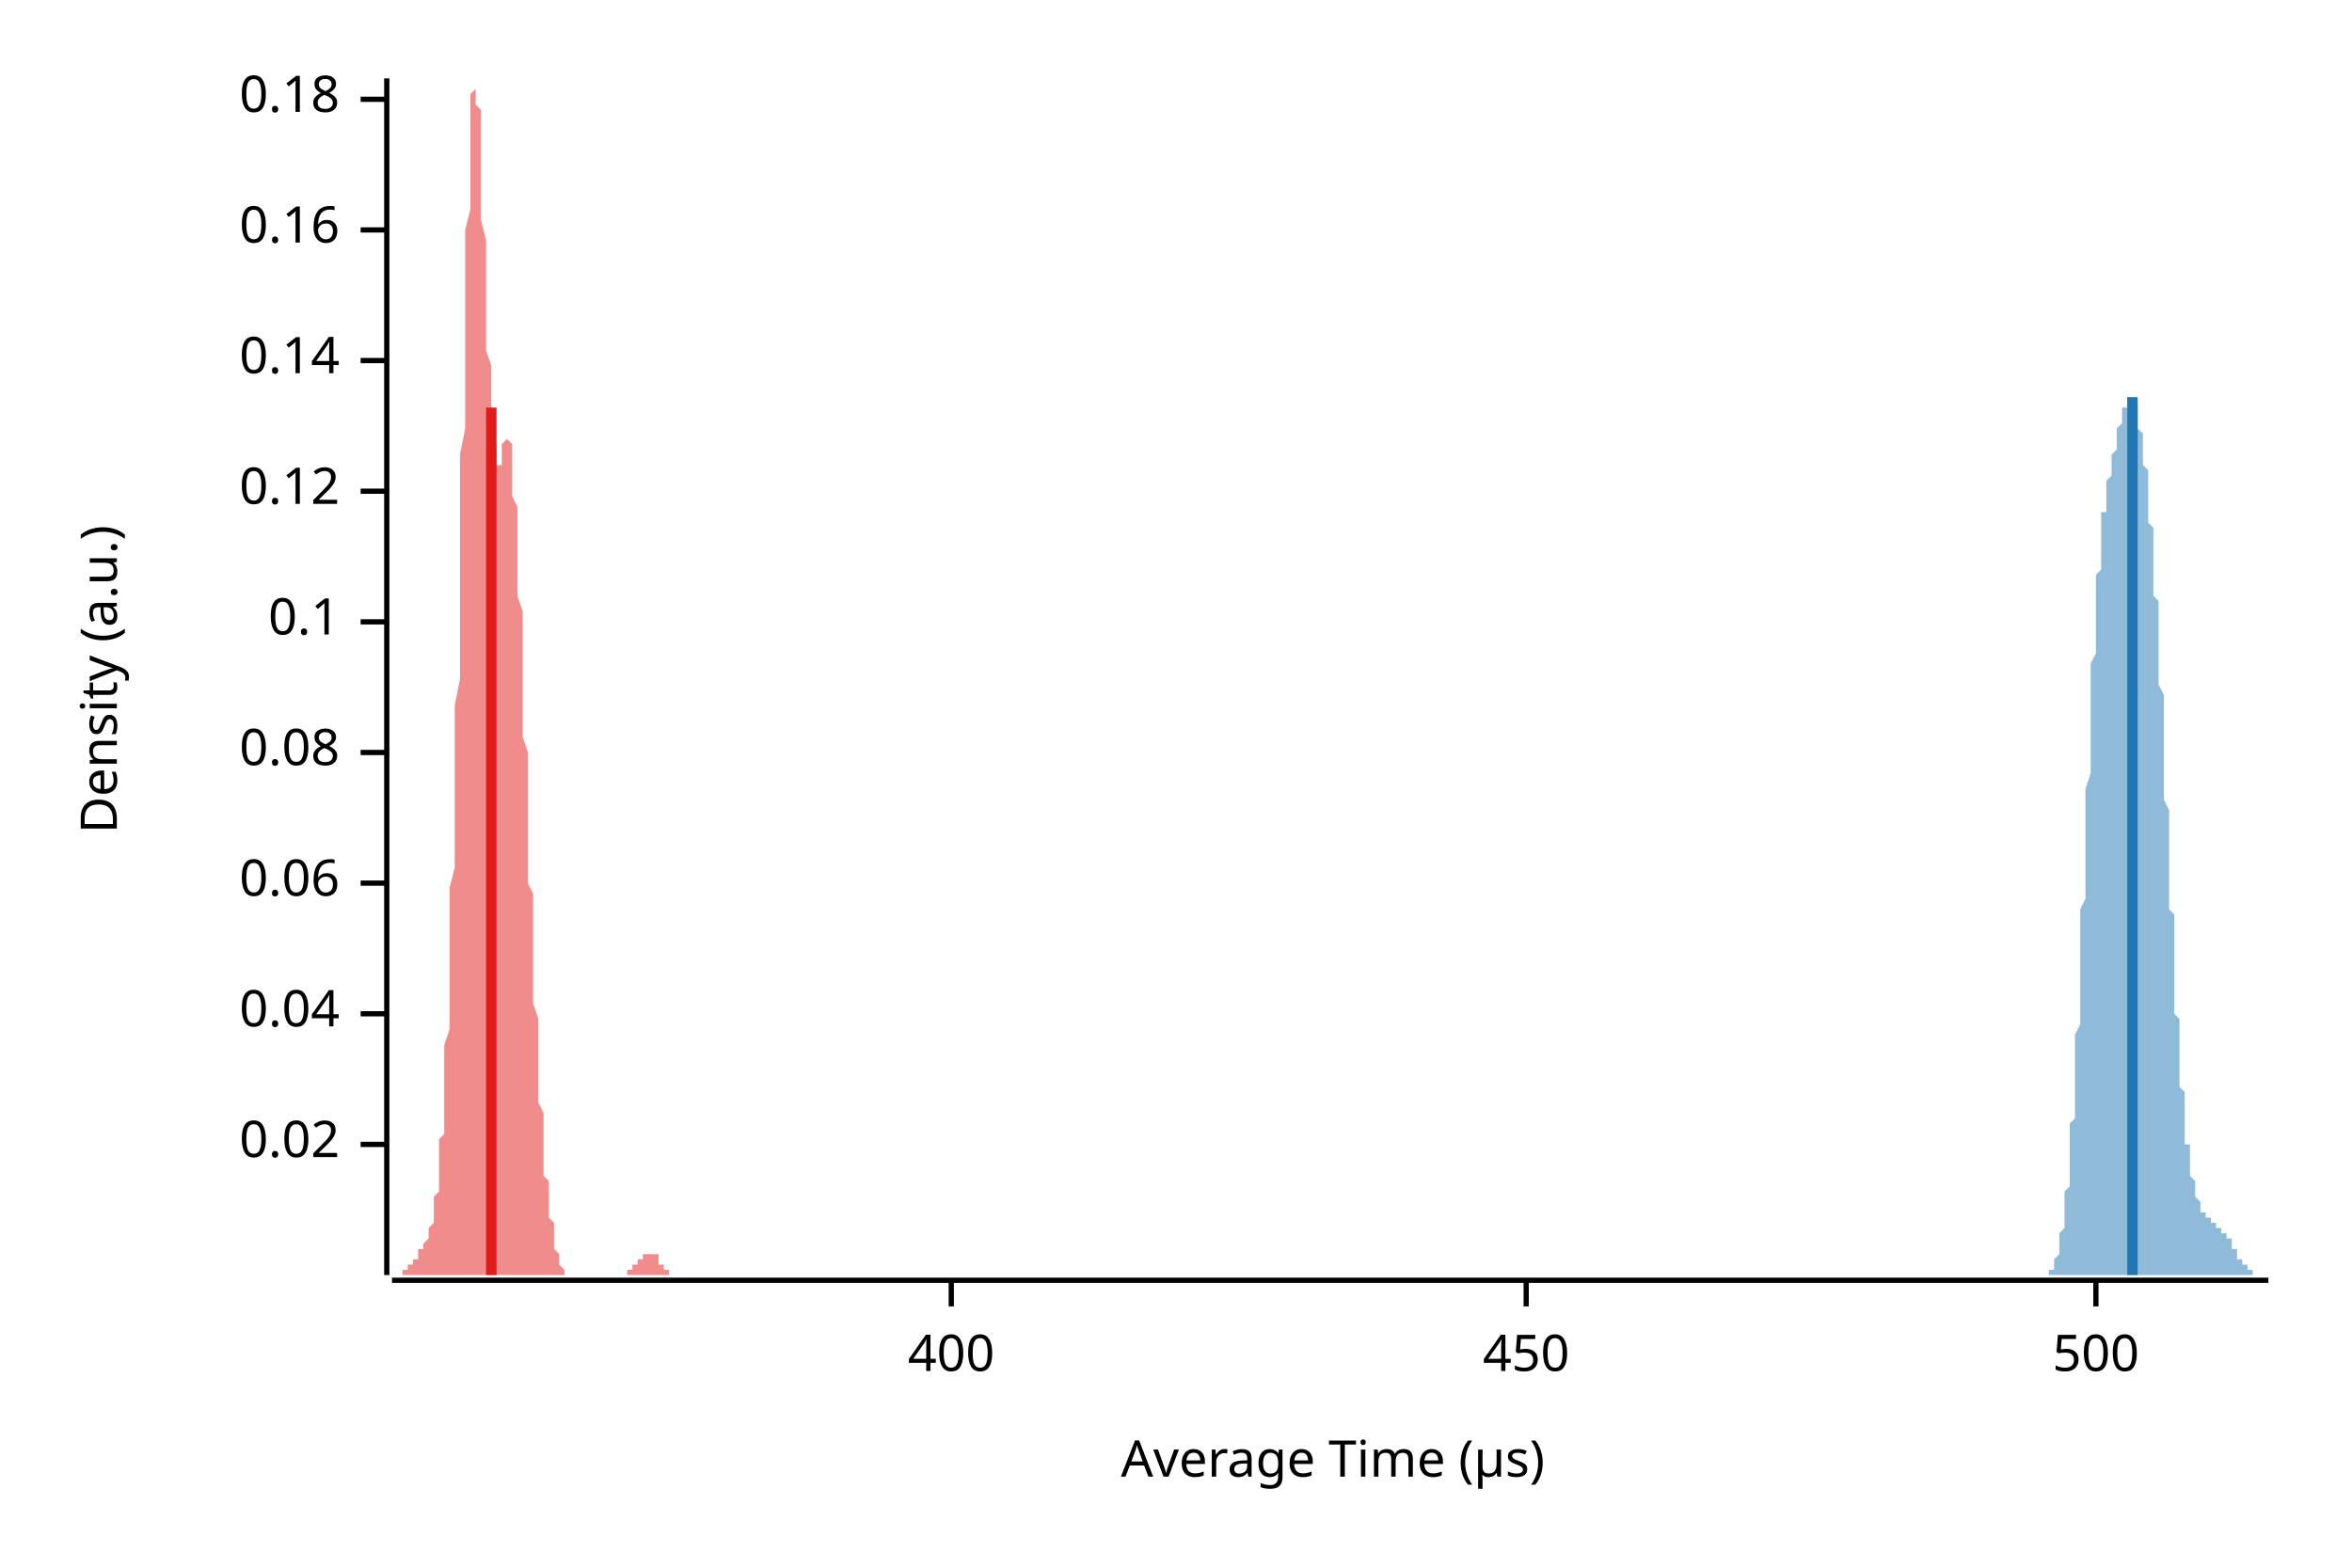
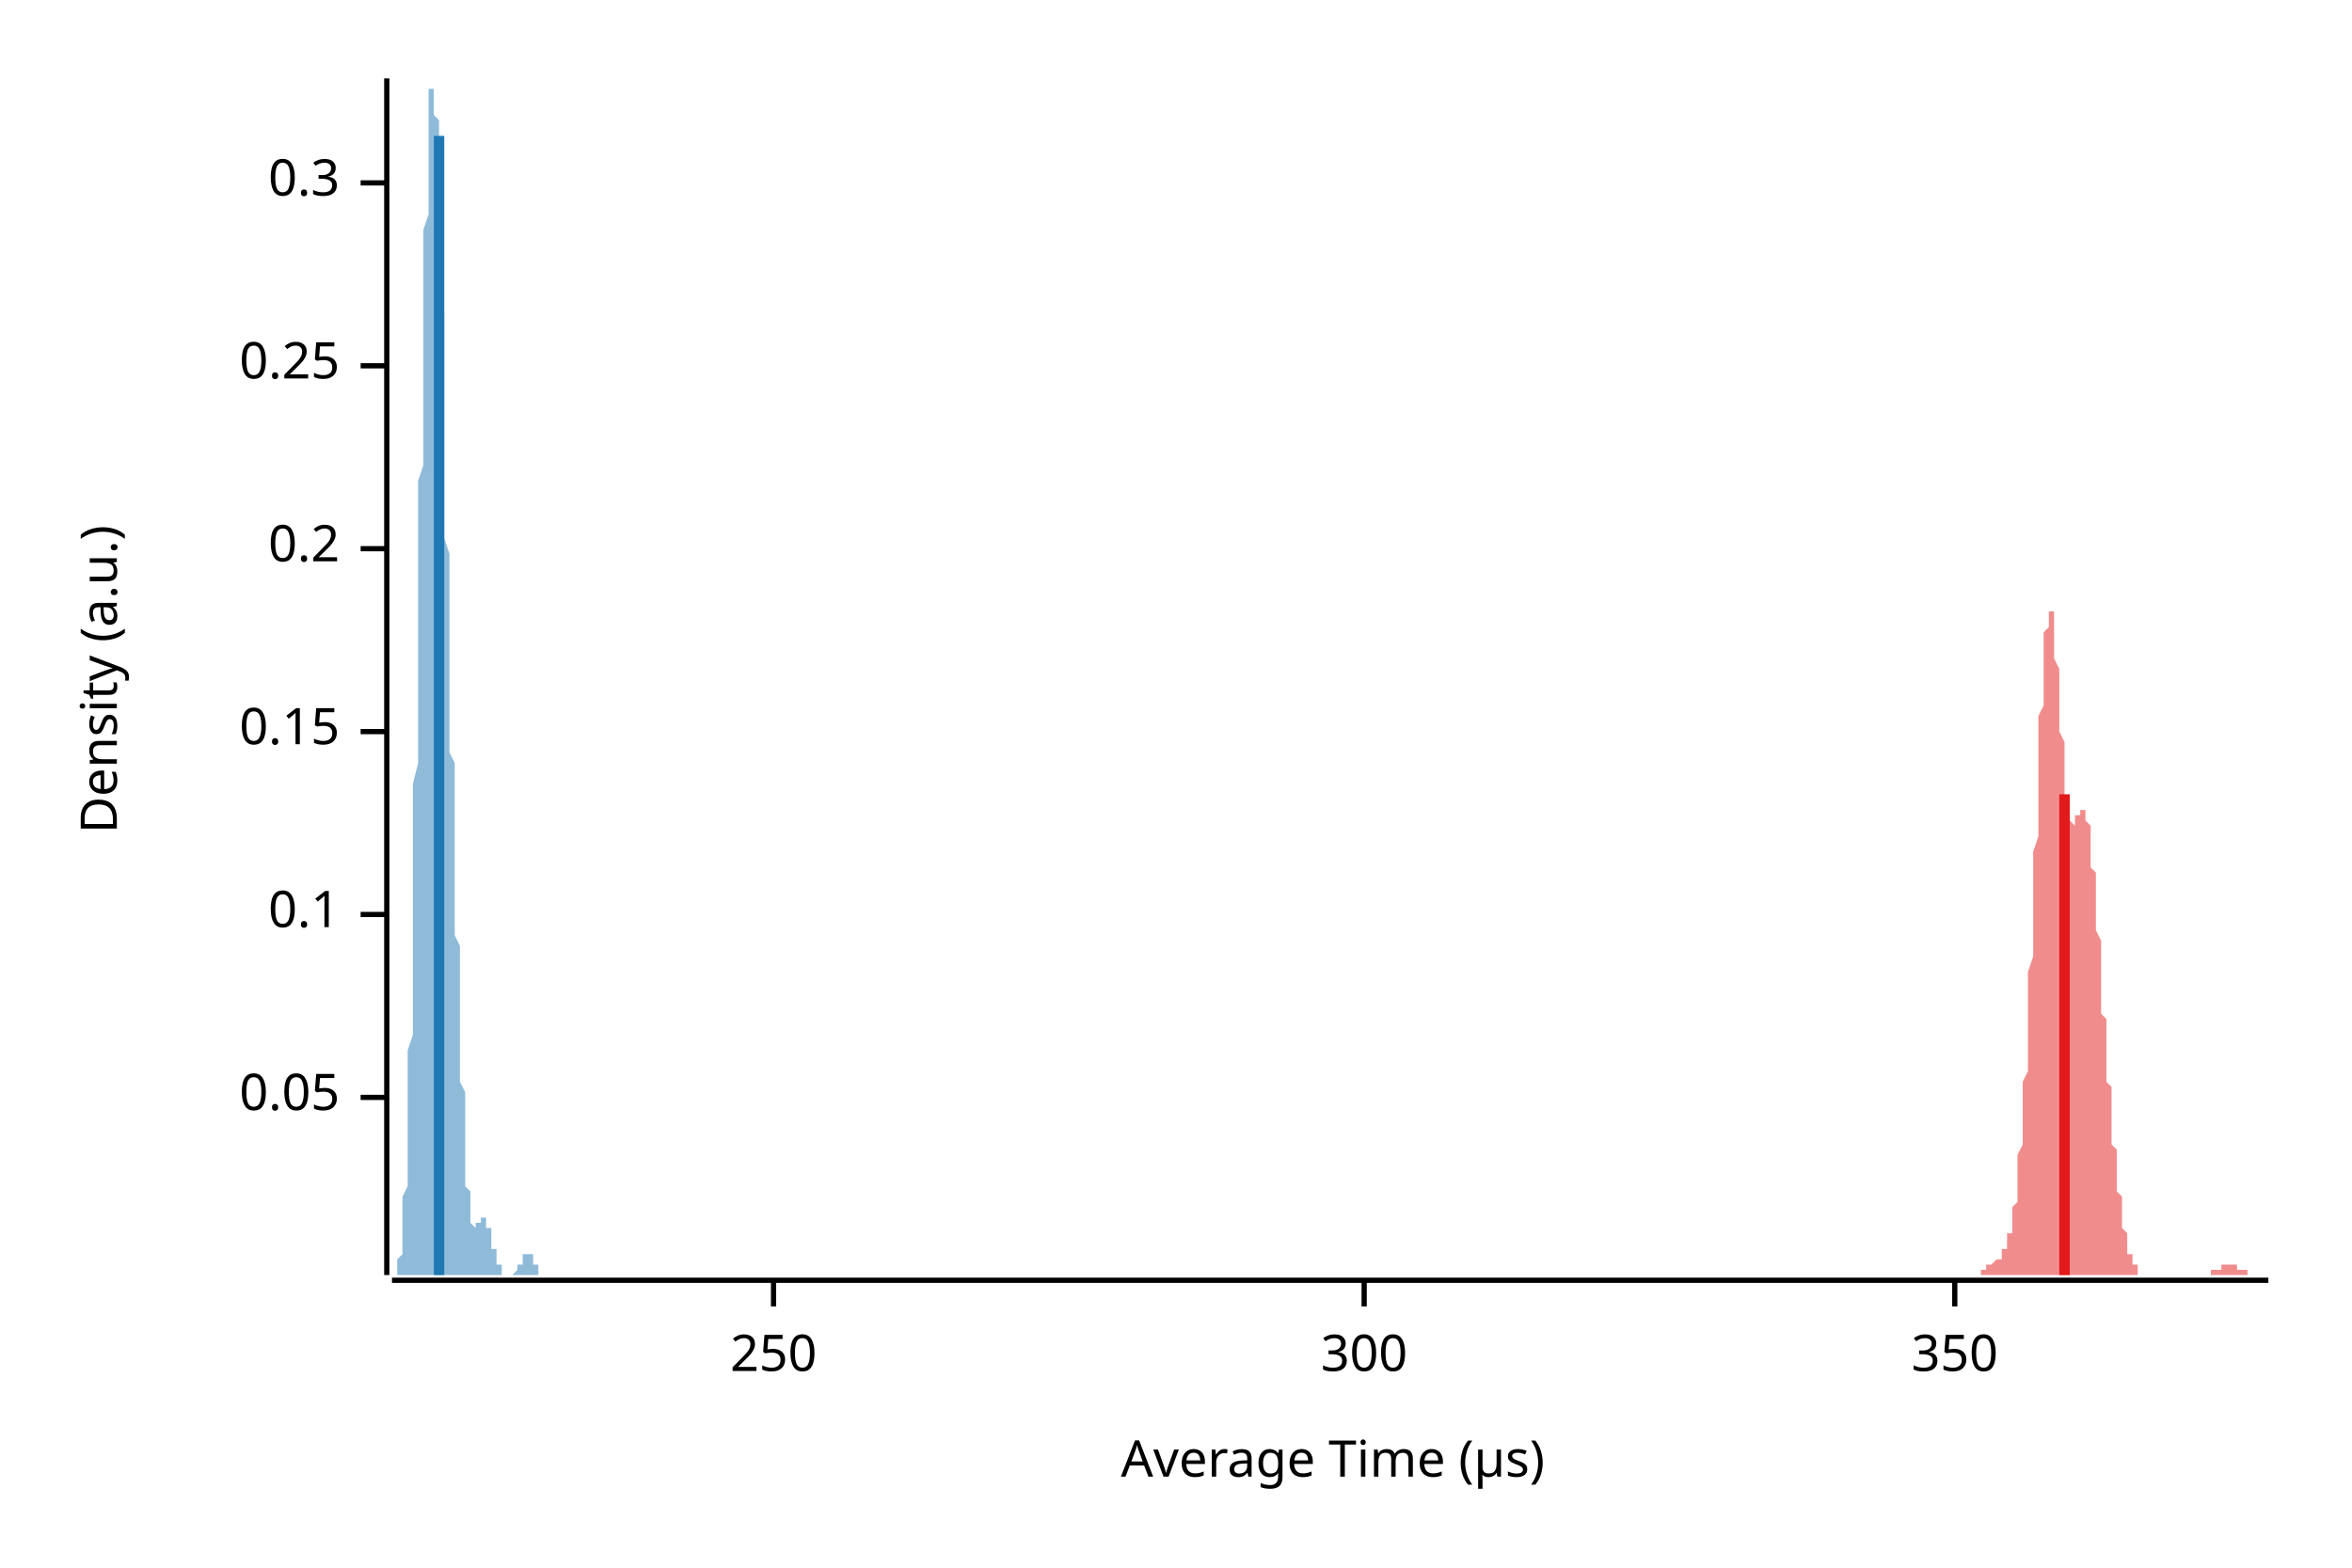
<svg xmlns="http://www.w3.org/2000/svg" width="450" height="300" viewBox="0 0 450 300">
  <text x="15" y="130" dy="0.76em" text-anchor="middle" font-family="sans-serif" font-size="9.677" opacity="1" fill="#000000" transform="rotate(270, 15, 130)">
Density (a.u.)
</text>
  <text x="255" y="285" dy="-0.5ex" text-anchor="middle" font-family="sans-serif" font-size="9.677" opacity="1" fill="#000000">
Average Time (µs)
</text>
  <polyline fill="none" opacity="1" stroke="#000000" stroke-width="1" points="74,15 74,244 " />
-   <text x="65" y="219" dy="0.5ex" text-anchor="end" font-family="sans-serif" font-size="9.677" opacity="1" fill="#000000">
- 0.02
+   <text x="65" y="210" dy="0.5ex" text-anchor="end" font-family="sans-serif" font-size="9.677" opacity="1" fill="#000000">
+ 0.05
</text>
-   <polyline fill="none" opacity="1" stroke="#000000" stroke-width="1" points="69,219 74,219 " />
-   <text x="65" y="194" dy="0.5ex" text-anchor="end" font-family="sans-serif" font-size="9.677" opacity="1" fill="#000000">
- 0.04
- </text>
-   <polyline fill="none" opacity="1" stroke="#000000" stroke-width="1" points="69,194 74,194 " />
-   <text x="65" y="169" dy="0.5ex" text-anchor="end" font-family="sans-serif" font-size="9.677" opacity="1" fill="#000000">
- 0.06
- </text>
-   <polyline fill="none" opacity="1" stroke="#000000" stroke-width="1" points="69,169 74,169 " />
-   <text x="65" y="144" dy="0.5ex" text-anchor="end" font-family="sans-serif" font-size="9.677" opacity="1" fill="#000000">
- 0.08
- </text>
-   <polyline fill="none" opacity="1" stroke="#000000" stroke-width="1" points="69,144 74,144 " />
-   <text x="65" y="119" dy="0.5ex" text-anchor="end" font-family="sans-serif" font-size="9.677" opacity="1" fill="#000000">
+   <polyline fill="none" opacity="1" stroke="#000000" stroke-width="1" points="69,210 74,210 " />
+   <text x="65" y="175" dy="0.5ex" text-anchor="end" font-family="sans-serif" font-size="9.677" opacity="1" fill="#000000">
0.1
</text>
-   <polyline fill="none" opacity="1" stroke="#000000" stroke-width="1" points="69,119 74,119 " />
-   <text x="65" y="94" dy="0.5ex" text-anchor="end" font-family="sans-serif" font-size="9.677" opacity="1" fill="#000000">
- 0.12
+   <polyline fill="none" opacity="1" stroke="#000000" stroke-width="1" points="69,175 74,175 " />
+   <text x="65" y="140" dy="0.5ex" text-anchor="end" font-family="sans-serif" font-size="9.677" opacity="1" fill="#000000">
+ 0.15
</text>
-   <polyline fill="none" opacity="1" stroke="#000000" stroke-width="1" points="69,94 74,94 " />
-   <text x="65" y="69" dy="0.5ex" text-anchor="end" font-family="sans-serif" font-size="9.677" opacity="1" fill="#000000">
- 0.14
+   <polyline fill="none" opacity="1" stroke="#000000" stroke-width="1" points="69,140 74,140 " />
+   <text x="65" y="105" dy="0.5ex" text-anchor="end" font-family="sans-serif" font-size="9.677" opacity="1" fill="#000000">
+ 0.2
</text>
-   <polyline fill="none" opacity="1" stroke="#000000" stroke-width="1" points="69,69 74,69 " />
-   <text x="65" y="44" dy="0.5ex" text-anchor="end" font-family="sans-serif" font-size="9.677" opacity="1" fill="#000000">
- 0.16
+   <polyline fill="none" opacity="1" stroke="#000000" stroke-width="1" points="69,105 74,105 " />
+   <text x="65" y="70" dy="0.5ex" text-anchor="end" font-family="sans-serif" font-size="9.677" opacity="1" fill="#000000">
+ 0.25
</text>
-   <polyline fill="none" opacity="1" stroke="#000000" stroke-width="1" points="69,44 74,44 " />
-   <text x="65" y="19" dy="0.5ex" text-anchor="end" font-family="sans-serif" font-size="9.677" opacity="1" fill="#000000">
- 0.18
+   <polyline fill="none" opacity="1" stroke="#000000" stroke-width="1" points="69,70 74,70 " />
+   <text x="65" y="35" dy="0.5ex" text-anchor="end" font-family="sans-serif" font-size="9.677" opacity="1" fill="#000000">
+ 0.3
</text>
-   <polyline fill="none" opacity="1" stroke="#000000" stroke-width="1" points="69,19 74,19 " />
+   <polyline fill="none" opacity="1" stroke="#000000" stroke-width="1" points="69,35 74,35 " />
  <polyline fill="none" opacity="1" stroke="#000000" stroke-width="1" points="75,245 434,245 " />
-   <text x="182" y="255" dy="0.76em" text-anchor="middle" font-family="sans-serif" font-size="9.677" opacity="1" fill="#000000">
- 400
+   <text x="148" y="255" dy="0.76em" text-anchor="middle" font-family="sans-serif" font-size="9.677" opacity="1" fill="#000000">
+ 250
</text>
-   <polyline fill="none" opacity="1" stroke="#000000" stroke-width="1" points="182,245 182,250 " />
-   <text x="292" y="255" dy="0.76em" text-anchor="middle" font-family="sans-serif" font-size="9.677" opacity="1" fill="#000000">
- 450
+   <polyline fill="none" opacity="1" stroke="#000000" stroke-width="1" points="148,245 148,250 " />
+   <text x="261" y="255" dy="0.76em" text-anchor="middle" font-family="sans-serif" font-size="9.677" opacity="1" fill="#000000">
+ 300
</text>
-   <polyline fill="none" opacity="1" stroke="#000000" stroke-width="1" points="292,245 292,250 " />
-   <text x="401" y="255" dy="0.76em" text-anchor="middle" font-family="sans-serif" font-size="9.677" opacity="1" fill="#000000">
- 500
+   <polyline fill="none" opacity="1" stroke="#000000" stroke-width="1" points="261,245 261,250 " />
+   <text x="374" y="255" dy="0.76em" text-anchor="middle" font-family="sans-serif" font-size="9.677" opacity="1" fill="#000000">
+ 350
</text>
-   <polyline fill="none" opacity="1" stroke="#000000" stroke-width="1" points="401,245 401,250 " />
-   <polygon opacity="0.5" fill="#E31A1C" points="75,244 75,244 75,244 75,244 75,244 75,244 75,244 75,244 75,244 76,244 76,244 76,244 76,244 76,244 76,244 76,244 76,244 76,244 77,244 77,244 77,244 77,244 77,244 77,244 77,244 77,243 77,243 78,243 78,243 78,243 78,243 78,243 78,243 78,242 78,242 78,242 79,242 79,242 79,242 79,242 79,241 79,241 79,241 79,241 79,241 80,241 80,240 80,240 80,240 80,240 80,240 80,240 80,239 80,239 81,239 81,239 81,239 81,238 81,238 81,238 81,238 81,238 82,237 82,237 82,237 82,237 82,236 82,236 82,236 82,235 82,235 83,234 83,234 83,233 83,233 83,232 83,232 83,231 83,230 83,229 84,228 84,227 84,226 84,225 84,224 84,223 84,221 84,220 84,218 85,217 85,215 85,213 85,211 85,209 85,207 85,205 85,202 85,200 86,197 86,194 86,191 86,188 86,185 86,181 86,178 86,174 86,170 87,166 87,162 87,158 87,153 87,149 87,144 87,139 87,135 88,130 88,124 88,119 88,114 88,109 88,103 88,98 88,93 88,87 89,82 89,77 89,72 89,67 89,62 89,57 89,52 89,48 89,44 90,40 90,36 90,32 90,29 90,26 90,24 90,22 90,20 90,18 91,17 91,16 91,16 91,15 91,16 91,16 91,17 91,18 91,20 92,21 92,23 92,26 92,28 92,31 92,33 92,36 92,39 92,42 93,46 93,49 93,52 93,55 93,58 93,61 93,64 93,67 94,70 94,72 94,75 94,77 94,79 94,81 94,82 94,84 94,85 95,86 95,87 95,88 95,88 95,89 95,89 95,89 95,89 95,89 96,89 96,88 96,88 96,87 96,87 96,86 96,86 96,85 96,85 97,84 97,84 97,84 97,84 97,83 97,84 97,84 97,84 97,84 98,85 98,86 98,87 98,88 98,89 98,90 98,92 98,93 98,95 99,97 99,99 99,101 99,104 99,106 99,109 99,111 99,114 100,117 100,120 100,123 100,126 100,129 100,132 100,135 100,138 100,141 101,144 101,147 101,150 101,154 101,157 101,160 101,163 101,166 101,169 102,171 102,174 102,177 102,180 102,182 102,185 102,188 102,190 102,192 103,195 103,197 103,199 103,201 103,204 103,206 103,207 103,209 103,211 104,213 104,215 104,216 104,218 104,219 104,221 104,222 104,224 104,225 105,226 105,227 105,228 105,230 105,231 105,232 105,232 105,233 106,234 106,235 106,236 106,236 106,237 106,238 106,238 106,239 106,239 107,240 107,240 107,241 107,241 107,241 107,242 107,242 107,242 107,242 108,243 108,243 108,243 108,243 108,243 108,243 108,244 108,244 108,244 109,244 109,244 109,244 109,244 109,244 109,244 109,244 109,244 109,244 110,244 110,244 110,244 110,244 110,244 110,244 110,244 110,244 110,244 111,244 111,244 111,244 111,244 111,244 111,244 111,244 111,244 112,244 112,244 112,244 112,244 112,244 112,244 112,244 112,244 112,244 113,244 113,244 113,244 113,244 113,244 113,244 113,244 113,244 113,244 114,244 114,244 114,244 114,244 114,244 114,244 114,244 114,244 114,244 115,244 115,244 115,244 115,244 115,244 115,244 115,244 115,244 115,244 116,244 116,244 116,244 116,244 116,244 116,244 116,244 116,244 116,244 117,244 117,244 117,244 117,244 117,244 117,244 117,244 117,244 118,244 118,244 118,244 118,244 118,244 118,244 118,244 118,244 118,244 119,244 119,244 119,244 119,244 119,244 119,244 119,244 119,244 119,244 120,244 120,244 120,244 120,244 120,244 120,244 120,244 120,243 120,243 121,243 121,243 121,243 121,243 121,243 121,243 121,242 121,242 121,242 122,242 122,242 122,242 122,242 122,241 122,241 122,241 122,241 122,241 123,241 123,241 123,241 123,240 123,240 123,240 123,240 123,240 124,240 124,240 124,240 124,240 124,240 124,240 124,240 124,240 124,240 125,240 125,240 125,240 125,240 125,240 125,240 125,240 125,240 125,240 126,240 126,241 126,241 126,241 126,241 126,241 126,241 126,241 126,242 127,242 127,242 127,242 127,242 127,242 127,242 127,243 127,243 127,243 128,243 128,243 128,243 128,243 128,243 128,243 128,244 128,244 128,244 129,244 129,244 129,244 129,244 129,244 129,244 129,244 129,244 130,244 130,244 130,244 130,244 130,244 130,244 130,244 130,244 130,244 131,244 131,244 131,244 131,244 131,244 131,244 75,244 " />
-   <polygon opacity="0.5" fill="#1F78B4" points="390,244 390,244 390,244 390,244 390,244 390,244 390,244 391,244 391,244 391,244 391,244 391,244 391,244 391,244 391,244 391,244 391,244 391,244 391,244 392,244 392,244 392,244 392,244 392,244 392,243 392,243 392,243 392,243 392,243 392,243 393,243 393,243 393,242 393,242 393,242 393,242 393,242 393,242 393,241 393,241 393,241 394,240 394,240 394,240 394,240 394,239 394,239 394,238 394,238 394,238 394,237 394,237 394,236 395,235 395,235 395,234 395,234 395,233 395,232 395,232 395,231 395,230 395,229 395,228 396,227 396,227 396,226 396,225 396,224 396,222 396,221 396,220 396,219 396,218 396,216 396,215 397,214 397,212 397,211 397,209 397,208 397,206 397,205 397,203 397,201 397,200 397,198 398,196 398,194 398,192 398,190 398,188 398,186 398,184 398,182 398,180 398,178 398,176 398,174 399,172 399,170 399,168 399,166 399,163 399,161 399,159 399,157 399,155 399,153 399,151 400,148 400,146 400,144 400,142 400,140 400,138 400,136 400,134 400,132 400,130 400,129 400,127 401,125 401,123 401,122 401,120 401,119 401,117 401,116 401,114 401,113 401,111 401,110 402,109 402,108 402,107 402,106 402,104 402,103 402,102 402,102 402,101 402,100 402,99 402,98 403,98 403,97 403,96 403,95 403,95 403,94 403,94 403,93 403,93 403,92 403,92 404,91 404,91 404,90 404,90 404,89 404,89 404,88 404,88 404,88 404,87 404,87 405,86 405,86 405,85 405,85 405,85 405,84 405,84 405,83 405,83 405,83 405,82 405,82 406,81 406,81 406,81 406,80 406,80 406,80 406,79 406,79 406,79 406,78 406,78 407,78 407,77 407,77 407,77 407,77 407,76 407,76 407,76 407,76 407,76 407,76 407,76 408,76 408,76 408,76 408,76 408,76 408,76 408,76 408,76 408,77 408,77 408,77 409,77 409,78 409,78 409,78 409,79 409,79 409,80 409,80 409,80 409,81 409,81 409,82 410,83 410,83 410,84 410,84 410,85 410,86 410,86 410,87 410,88 410,88 410,89 411,90 411,91 411,92 411,92 411,93 411,94 411,95 411,96 411,97 411,98 411,99 411,100 412,101 412,102 412,103 412,104 412,106 412,107 412,108 412,109 412,111 412,112 412,114 413,115 413,116 413,118 413,119 413,121 413,123 413,124 413,126 413,128 413,129 413,131 414,133 414,134 414,136 414,138 414,140 414,142 414,144 414,146 414,147 414,149 414,151 414,153 415,155 415,157 415,159 415,161 415,163 415,164 415,166 415,168 415,170 415,172 415,174 416,175 416,177 416,179 416,181 416,182 416,184 416,186 416,187 416,189 416,191 416,192 416,194 417,195 417,196 417,198 417,199 417,201 417,202 417,203 417,204 417,206 417,207 417,208 418,209 418,210 418,211 418,212 418,213 418,214 418,215 418,216 418,216 418,217 418,218 418,219 419,219 419,220 419,221 419,221 419,222 419,223 419,223 419,224 419,224 419,225 419,225 420,226 420,226 420,226 420,227 420,227 420,228 420,228 420,228 420,229 420,229 420,229 420,229 421,230 421,230 421,230 421,230 421,231 421,231 421,231 421,231 421,231 421,232 421,232 422,232 422,232 422,232 422,232 422,232 422,233 422,233 422,233 422,233 422,233 422,233 422,233 423,233 423,233 423,233 423,233 423,234 423,234 423,234 423,234 423,234 423,234 423,234 424,234 424,234 424,234 424,234 424,234 424,234 424,234 424,234 424,235 424,235 424,235 425,235 425,235 425,235 425,235 425,235 425,235 425,235 425,235 425,235 425,236 425,236 425,236 426,236 426,236 426,236 426,236 426,236 426,236 426,237 426,237 426,237 426,237 426,237 427,237 427,237 427,238 427,238 427,238 427,238 427,238 427,238 427,238 427,239 427,239 427,239 428,239 428,239 428,239 428,240 428,240 428,240 428,240 428,240 428,240 428,241 428,241 429,241 429,241 429,241 429,241 429,241 429,242 429,242 429,242 429,242 429,242 429,242 429,242 430,242 430,243 430,243 430,243 430,243 430,243 430,243 430,243 430,243 430,243 430,243 431,243 431,244 431,244 431,244 431,244 431,244 431,244 431,244 431,244 431,244 431,244 431,244 432,244 432,244 432,244 432,244 432,244 432,244 432,244 432,244 432,244 432,244 432,244 433,244 433,244 433,244 433,244 433,244 433,244 433,244 433,244 433,244 433,244 433,244 434,244 434,244 390,244 " />
-   <polyline fill="none" opacity="1" stroke="#E31A1C" stroke-width="2" points="94,244 94,78 " />
-   <polyline fill="none" opacity="1" stroke="#1F78B4" stroke-width="2" points="408,244 408,76 " />
+   <polyline fill="none" opacity="1" stroke="#000000" stroke-width="1" points="374,245 374,250 " />
+   <polygon opacity="0.5" fill="#E31A1C" points="375,244 375,244 376,244 376,244 376,244 376,244 376,244 376,244 376,244 376,244 376,244 377,244 377,244 377,244 377,244 377,244 377,244 377,244 377,244 378,244 378,244 378,244 378,244 378,244 378,244 378,244 378,244 378,244 379,244 379,244 379,244 379,244 379,243 379,243 379,243 379,243 379,243 380,243 380,243 380,243 380,243 380,243 380,243 380,242 380,242 381,242 381,242 381,242 381,242 381,242 381,242 381,242 381,242 381,242 382,241 382,241 382,241 382,241 382,241 382,241 382,241 382,241 383,241 383,240 383,240 383,240 383,240 383,240 383,240 383,239 383,239 384,239 384,239 384,238 384,238 384,238 384,237 384,237 384,236 385,236 385,236 385,235 385,234 385,234 385,233 385,232 385,232 385,231 386,230 386,229 386,228 386,227 386,226 386,225 386,223 386,222 386,221 387,219 387,218 387,216 387,215 387,213 387,211 387,209 387,207 388,205 388,203 388,201 388,198 388,196 388,194 388,191 388,188 388,186 389,183 389,180 389,177 389,174 389,172 389,169 389,166 389,163 390,160 390,157 390,154 390,151 390,148 390,145 390,142 390,140 390,137 391,135 391,132 391,130 391,128 391,126 391,124 391,123 391,121 392,120 392,119 392,118 392,117 392,117 392,117 392,116 392,117 392,117 393,117 393,118 393,119 393,120 393,121 393,122 393,123 393,125 393,126 394,128 394,130 394,132 394,133 394,135 394,137 394,139 394,140 395,142 395,144 395,145 395,147 395,148 395,150 395,151 395,152 395,153 396,154 396,155 396,155 396,156 396,157 396,157 396,157 396,157 397,158 397,158 397,158 397,157 397,157 397,157 397,157 397,157 397,156 398,156 398,156 398,155 398,155 398,155 398,155 398,155 398,155 399,155 399,155 399,155 399,155 399,155 399,155 399,156 399,156 399,157 400,158 400,158 400,159 400,160 400,161 400,162 400,163 400,164 400,166 401,167 401,169 401,170 401,172 401,173 401,175 401,176 401,178 402,180 402,181 402,183 402,185 402,187 402,188 402,190 402,192 402,194 403,195 403,197 403,199 403,200 403,202 403,204 403,205 403,207 404,208 404,210 404,211 404,213 404,214 404,215 404,217 404,218 404,219 405,220 405,222 405,223 405,224 405,225 405,226 405,227 405,228 406,229 406,230 406,230 406,231 406,232 406,233 406,234 406,234 406,235 407,236 407,236 407,237 407,237 407,238 407,238 407,239 407,239 407,240 408,240 408,240 408,241 408,241 408,241 408,242 408,242 408,242 409,242 409,242 409,243 409,243 409,243 409,243 409,243 409,243 409,244 410,244 410,244 410,244 410,244 410,244 410,244 410,244 410,244 411,244 411,244 411,244 411,244 411,244 411,244 411,244 411,244 411,244 412,244 412,244 412,244 412,244 412,244 412,244 412,244 412,244 413,244 413,244 413,244 413,244 413,244 413,244 413,244 413,244 413,244 414,244 414,244 414,244 414,244 414,244 414,244 414,244 414,244 414,244 415,244 415,244 415,244 415,244 415,244 415,244 415,244 415,244 416,244 416,244 416,244 416,244 416,244 416,244 416,244 416,244 416,244 417,244 417,244 417,244 417,244 417,244 417,244 417,244 417,244 418,244 418,244 418,244 418,244 418,244 418,244 418,244 418,244 418,244 419,244 419,244 419,244 419,244 419,244 419,244 419,244 419,244 420,244 420,244 420,244 420,244 420,244 420,244 420,244 420,244 420,244 421,244 421,244 421,244 421,244 421,244 421,244 421,244 421,244 421,244 422,244 422,244 422,244 422,244 422,244 422,244 422,244 422,244 423,244 423,244 423,244 423,244 423,244 423,244 423,244 423,243 423,243 424,243 424,243 424,243 424,243 424,243 424,243 424,243 424,243 425,243 425,243 425,242 425,242 425,242 425,242 425,242 425,242 425,242 426,242 426,242 426,242 426,242 426,242 426,242 426,242 426,242 427,242 427,242 427,242 427,242 427,242 427,242 427,242 427,242 427,242 428,242 428,242 428,242 428,242 428,242 428,242 428,242 428,243 428,243 429,243 429,243 429,243 429,243 429,243 429,243 429,243 429,243 430,243 430,243 430,243 430,244 430,244 430,244 430,244 430,244 430,244 431,244 431,244 431,244 431,244 431,244 431,244 431,244 431,244 432,244 432,244 432,244 432,244 432,244 432,244 432,244 432,244 432,244 433,244 433,244 433,244 433,244 433,244 433,244 433,244 433,244 434,244 434,244 375,244 " />
+   <polygon opacity="0.5" fill="#1F78B4" points="75,244 75,244 75,244 75,244 75,244 75,244 75,244 75,244 75,244 75,244 75,244 75,244 75,244 75,244 75,244 75,244 75,244 76,244 76,244 76,244 76,243 76,243 76,243 76,243 76,243 76,243 76,242 76,242 76,242 76,242 76,241 76,241 76,241 77,240 77,240 77,239 77,239 77,238 77,238 77,237 77,237 77,236 77,235 77,234 77,234 77,233 77,232 77,231 77,230 77,229 78,227 78,226 78,225 78,223 78,222 78,220 78,219 78,217 78,215 78,214 78,212 78,210 78,208 78,205 78,203 78,201 79,198 79,196 79,193 79,191 79,188 79,185 79,182 79,179 79,176 79,173 79,170 79,167 79,164 79,160 79,157 79,153 79,150 80,146 80,143 80,139 80,136 80,132 80,128 80,125 80,121 80,117 80,114 80,110 80,106 80,103 80,99 80,96 80,92 81,89 81,85 81,82 81,78 81,75 81,72 81,69 81,66 81,63 81,60 81,57 81,54 81,51 81,49 81,46 81,44 82,41 82,39 82,37 82,35 82,33 82,31 82,29 82,27 82,26 82,24 82,23 82,22 82,21 82,20 82,19 82,18 82,17 83,17 83,16 83,16 83,16 83,15 83,16 83,16 83,16 83,16 83,17 83,17 83,18 83,19 83,20 83,21 83,22 84,23 84,25 84,26 84,28 84,30 84,32 84,33 84,35 84,38 84,40 84,42 84,44 84,47 84,49 84,52 84,55 84,57 85,60 85,63 85,66 85,68 85,71 85,74 85,77 85,80 85,83 85,86 85,89 85,92 85,95 85,97 85,100 85,103 86,106 86,109 86,111 86,114 86,117 86,120 86,122 86,125 86,127 86,130 86,132 86,135 86,137 86,139 86,142 86,144 87,146 87,148 87,151 87,153 87,155 87,157 87,159 87,161 87,163 87,165 87,167 87,169 87,171 87,173 87,175 87,177 87,179 88,181 88,183 88,185 88,187 88,188 88,190 88,192 88,194 88,196 88,197 88,199 88,201 88,202 88,204 88,206 88,207 89,209 89,210 89,212 89,213 89,214 89,216 89,217 89,218 89,220 89,221 89,222 89,223 89,224 89,225 89,226 89,227 89,227 90,228 90,229 90,230 90,230 90,231 90,231 90,232 90,232 90,233 90,233 90,233 90,234 90,234 90,234 90,234 90,234 91,235 91,235 91,235 91,235 91,235 91,235 91,235 91,235 91,235 91,235 91,234 91,234 91,234 91,234 91,234 91,234 92,234 92,234 92,234 92,234 92,233 92,233 92,233 92,233 92,233 92,233 92,233 92,233 92,233 92,233 92,233 92,233 92,233 93,233 93,233 93,233 93,233 93,233 93,233 93,234 93,234 93,234 93,234 93,234 93,234 93,234 93,235 93,235 93,235 94,235 94,235 94,236 94,236 94,236 94,236 94,237 94,237 94,237 94,237 94,238 94,238 94,238 94,238 94,239 94,239 94,239 95,239 95,240 95,240 95,240 95,240 95,240 95,241 95,241 95,241 95,241 95,241 95,242 95,242 95,242 95,242 95,242 96,242 96,243 96,243 96,243 96,243 96,243 96,243 96,243 96,243 96,244 96,244 96,244 96,244 96,244 96,244 96,244 97,244 97,244 97,244 97,244 97,244 97,244 97,244 97,244 97,244 97,244 97,244 97,244 97,244 97,244 97,244 97,244 97,244 98,244 98,244 98,244 98,244 98,244 98,244 98,244 98,244 98,244 98,244 98,244 98,244 98,244 98,244 98,244 98,244 99,243 99,243 99,243 99,243 99,243 99,243 99,243 99,243 99,243 99,243 99,242 99,242 99,242 99,242 99,242 99,242 99,242 100,242 100,241 100,241 100,241 100,241 100,241 100,241 100,241 100,241 100,241 100,240 100,240 100,240 100,240 100,240 100,240 101,240 101,240 101,240 101,240 101,240 101,240 101,240 101,240 101,240 101,240 101,240 101,240 101,240 101,240 101,240 101,240 102,240 102,240 102,241 102,241 102,241 102,241 102,241 102,241 102,241 102,241 102,241 102,242 102,242 102,242 102,242 102,242 102,242 103,242 103,242 103,243 103,243 103,243 103,243 103,243 103,243 103,243 103,243 103,243 103,243 103,244 103,244 103,244 103,244 104,244 104,244 104,244 104,244 104,244 104,244 104,244 104,244 104,244 104,244 104,244 104,244 104,244 104,244 104,244 104,244 104,244 105,244 105,244 105,244 105,244 105,244 105,244 105,244 105,244 75,244 " />
+   <polyline fill="none" opacity="1" stroke="#E31A1C" stroke-width="2" points="395,244 395,152 " />
+   <polyline fill="none" opacity="1" stroke="#1F78B4" stroke-width="2" points="84,244 84,26 " />
</svg>
